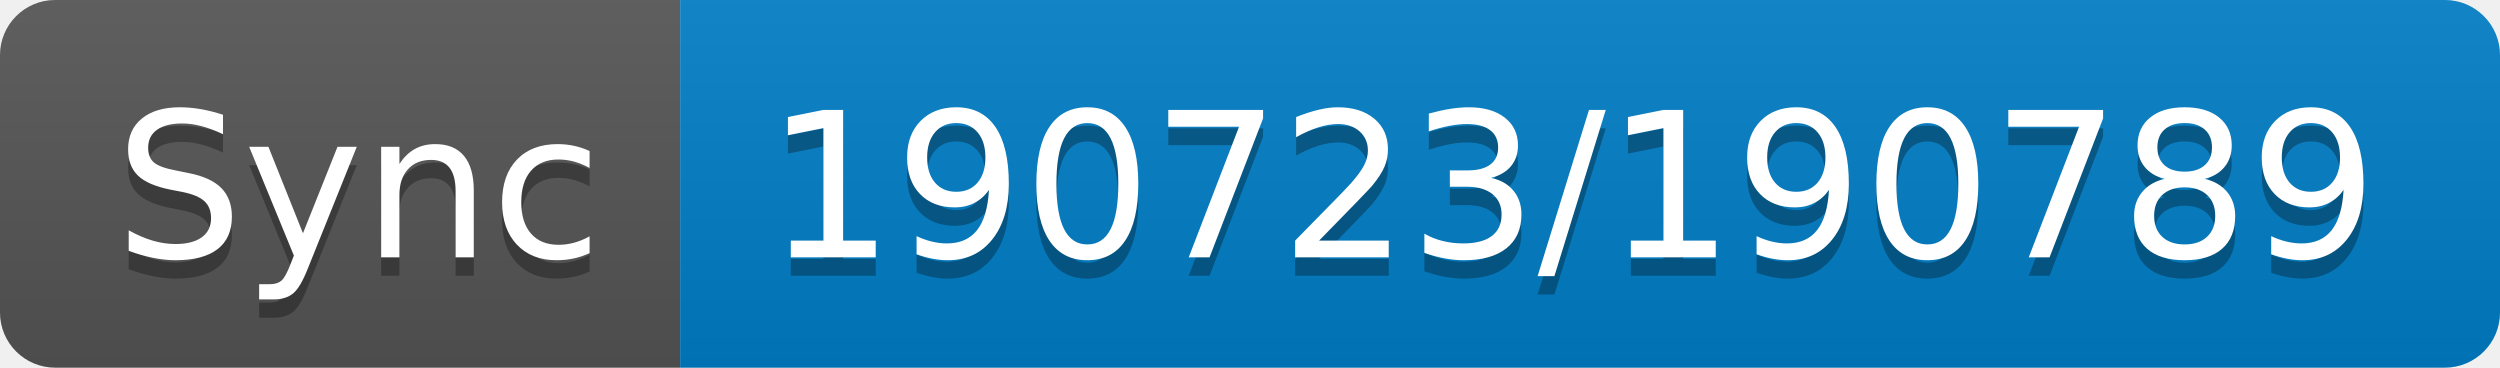
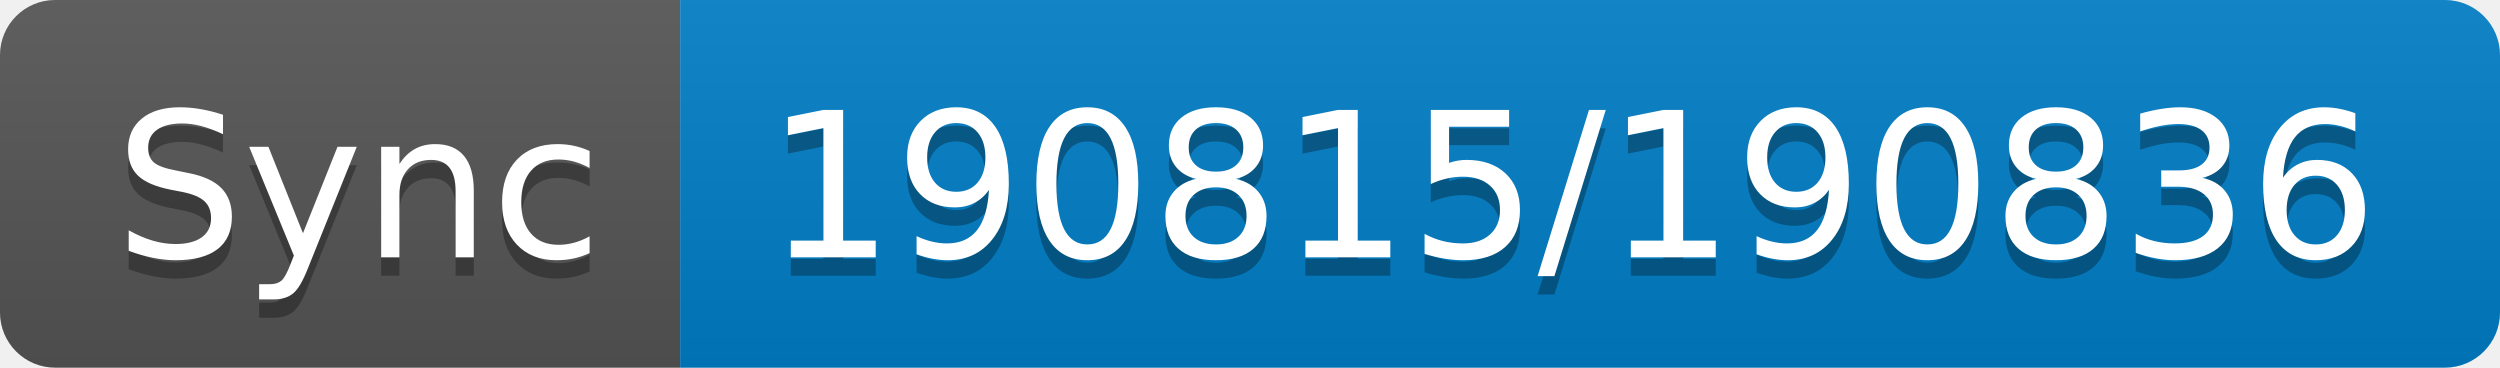
- <svg xmlns="http://www.w3.org/2000/svg" width="136" height="20" role="img" aria-label="Sync: 190723/190789">
+ <svg xmlns="http://www.w3.org/2000/svg" width="136" height="20" role="img" aria-label="Sync: 190815/190836">
  <linearGradient id="s" x2="0" y2="100%">
    <stop offset="0" stop-color="#bbb" stop-opacity=".1" />
    <stop offset="1" stop-opacity=".1" />
  </linearGradient>
  <clipPath id="r">
    <rect width="136" height="20" rx="3" fill="#fff" />
  </clipPath>
  <g clip-path="url(#r)">
    <rect width="37" height="20" fill="#555" />
    <rect x="37" width="99" height="20" fill="#007ec6" />
    <rect width="136" height="20" fill="url(#s)" />
  </g>
  <g fill="#fff" text-anchor="middle" font-family="Verdana,Geneva,DejaVu Sans,sans-serif" text-rendering="geometricPrecision" font-size="110">
    <text aria-hidden="true" x="195" y="150" fill="#010101" fill-opacity=".3" transform="scale(.1)" textLength="270">Sync</text>
    <text x="195" y="140" transform="scale(.1)" fill="#fff" textLength="270">Sync</text>
-     <text aria-hidden="true" x="855" y="150" fill="#010101" fill-opacity=".3" transform="scale(.1)" textLength="890">190723/190789</text>
-     <text x="855" y="140" transform="scale(.1)" fill="#fff" textLength="890">190723/190789</text>
+     <text aria-hidden="true" x="855" y="150" fill="#010101" fill-opacity=".3" transform="scale(.1)" textLength="890">190815/190836</text>
+     <text x="855" y="140" transform="scale(.1)" fill="#fff" textLength="890">190815/190836</text>
  </g>
</svg>
